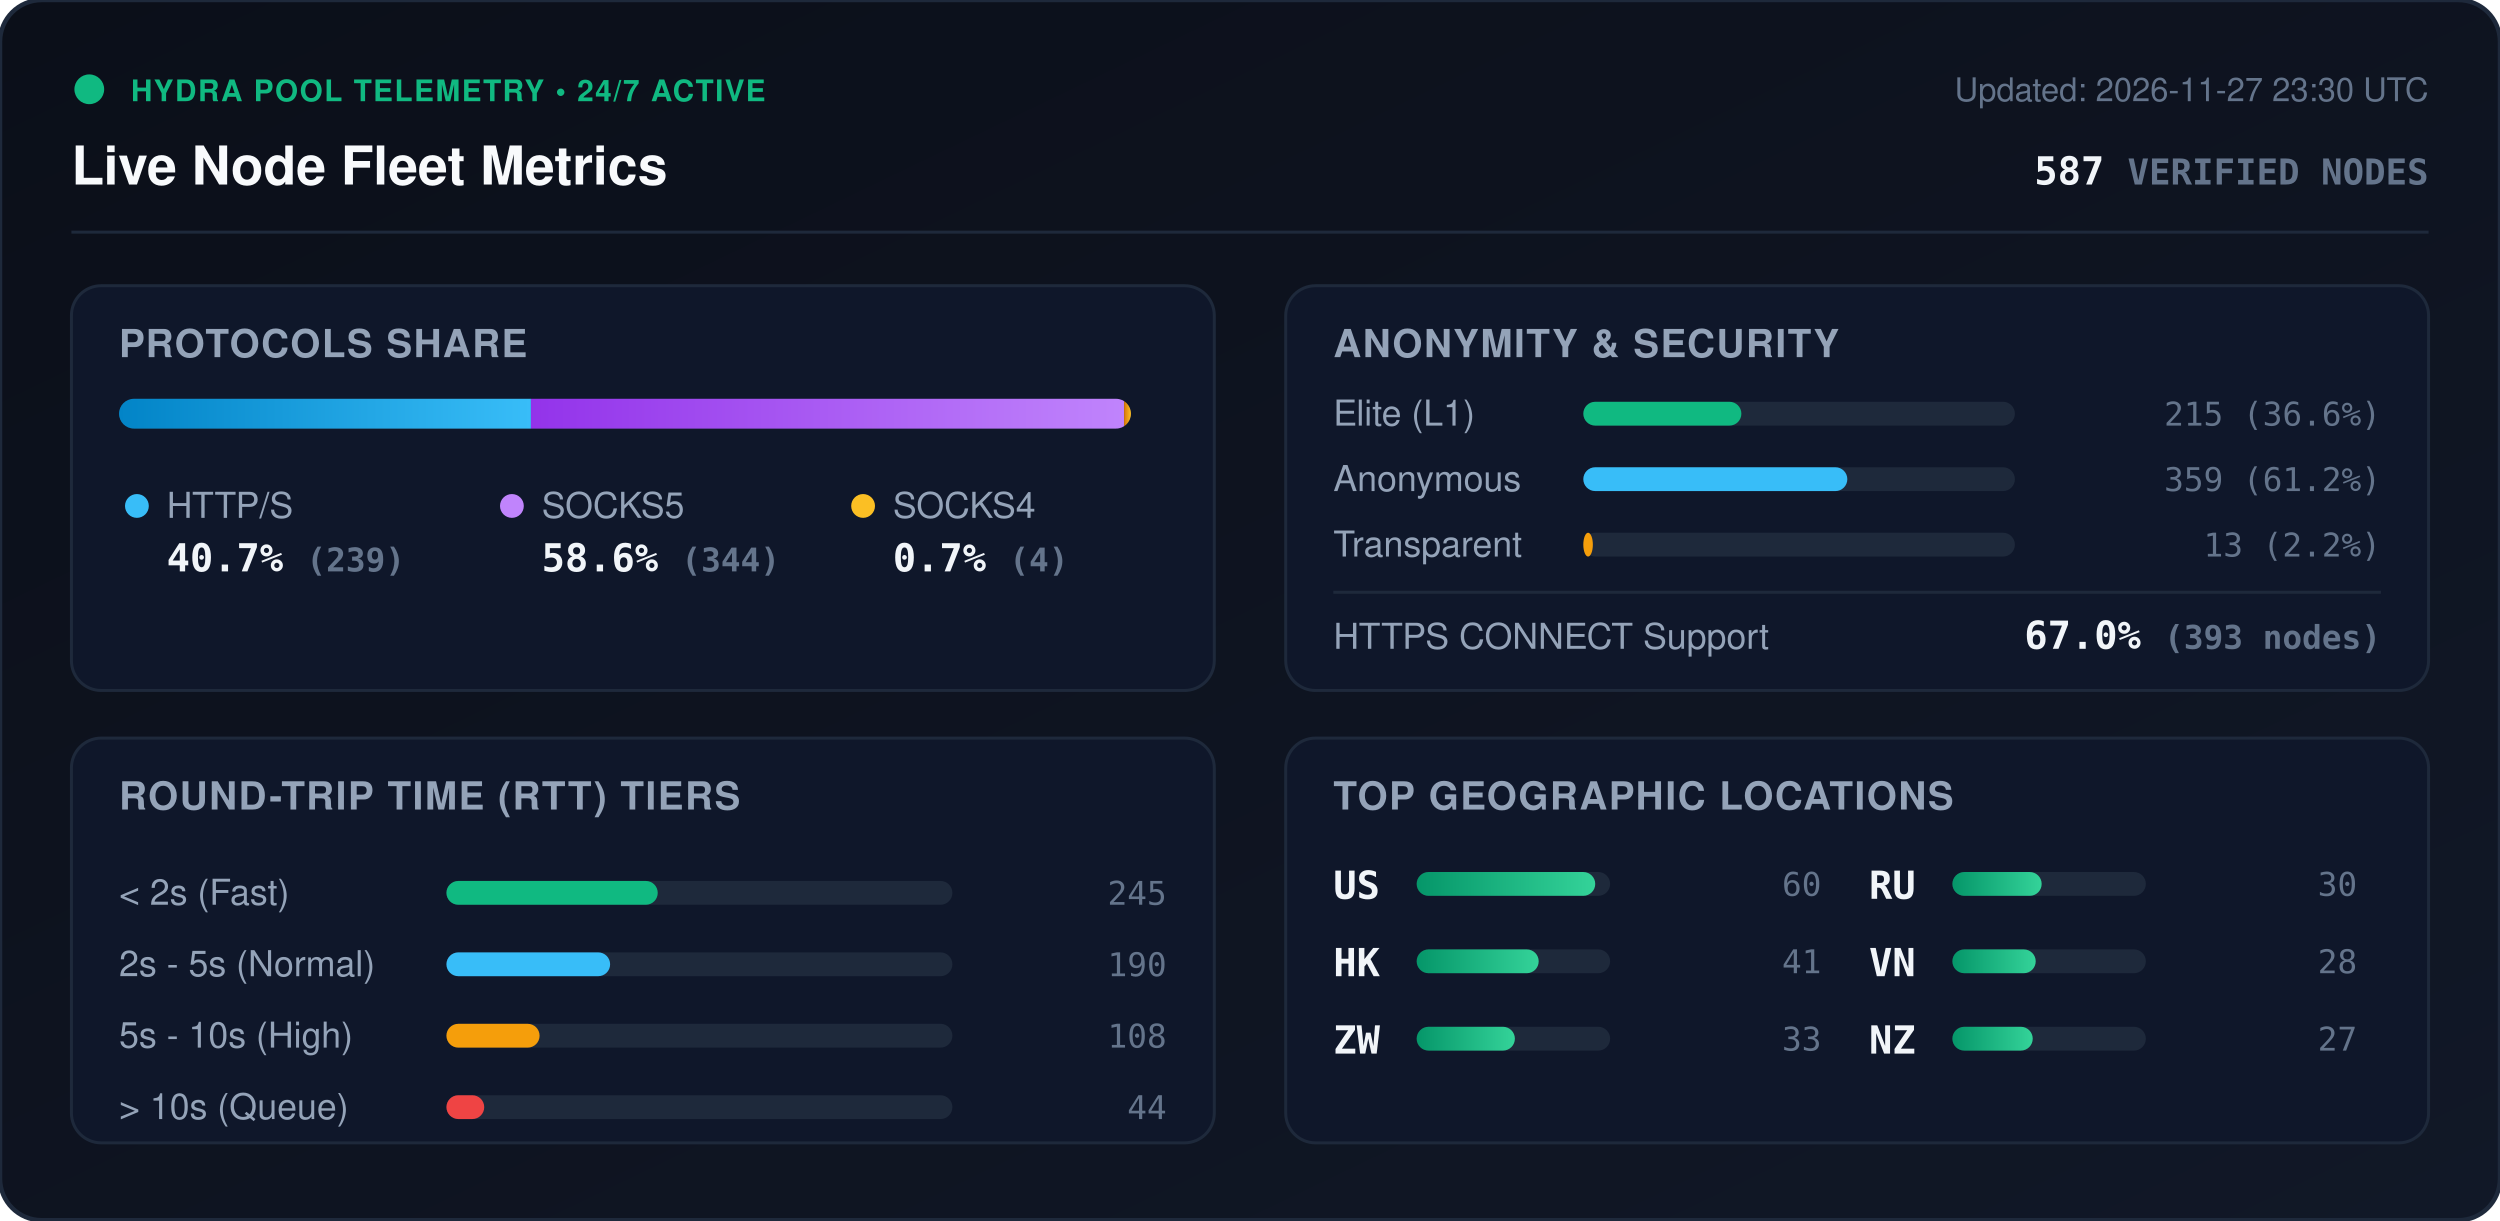
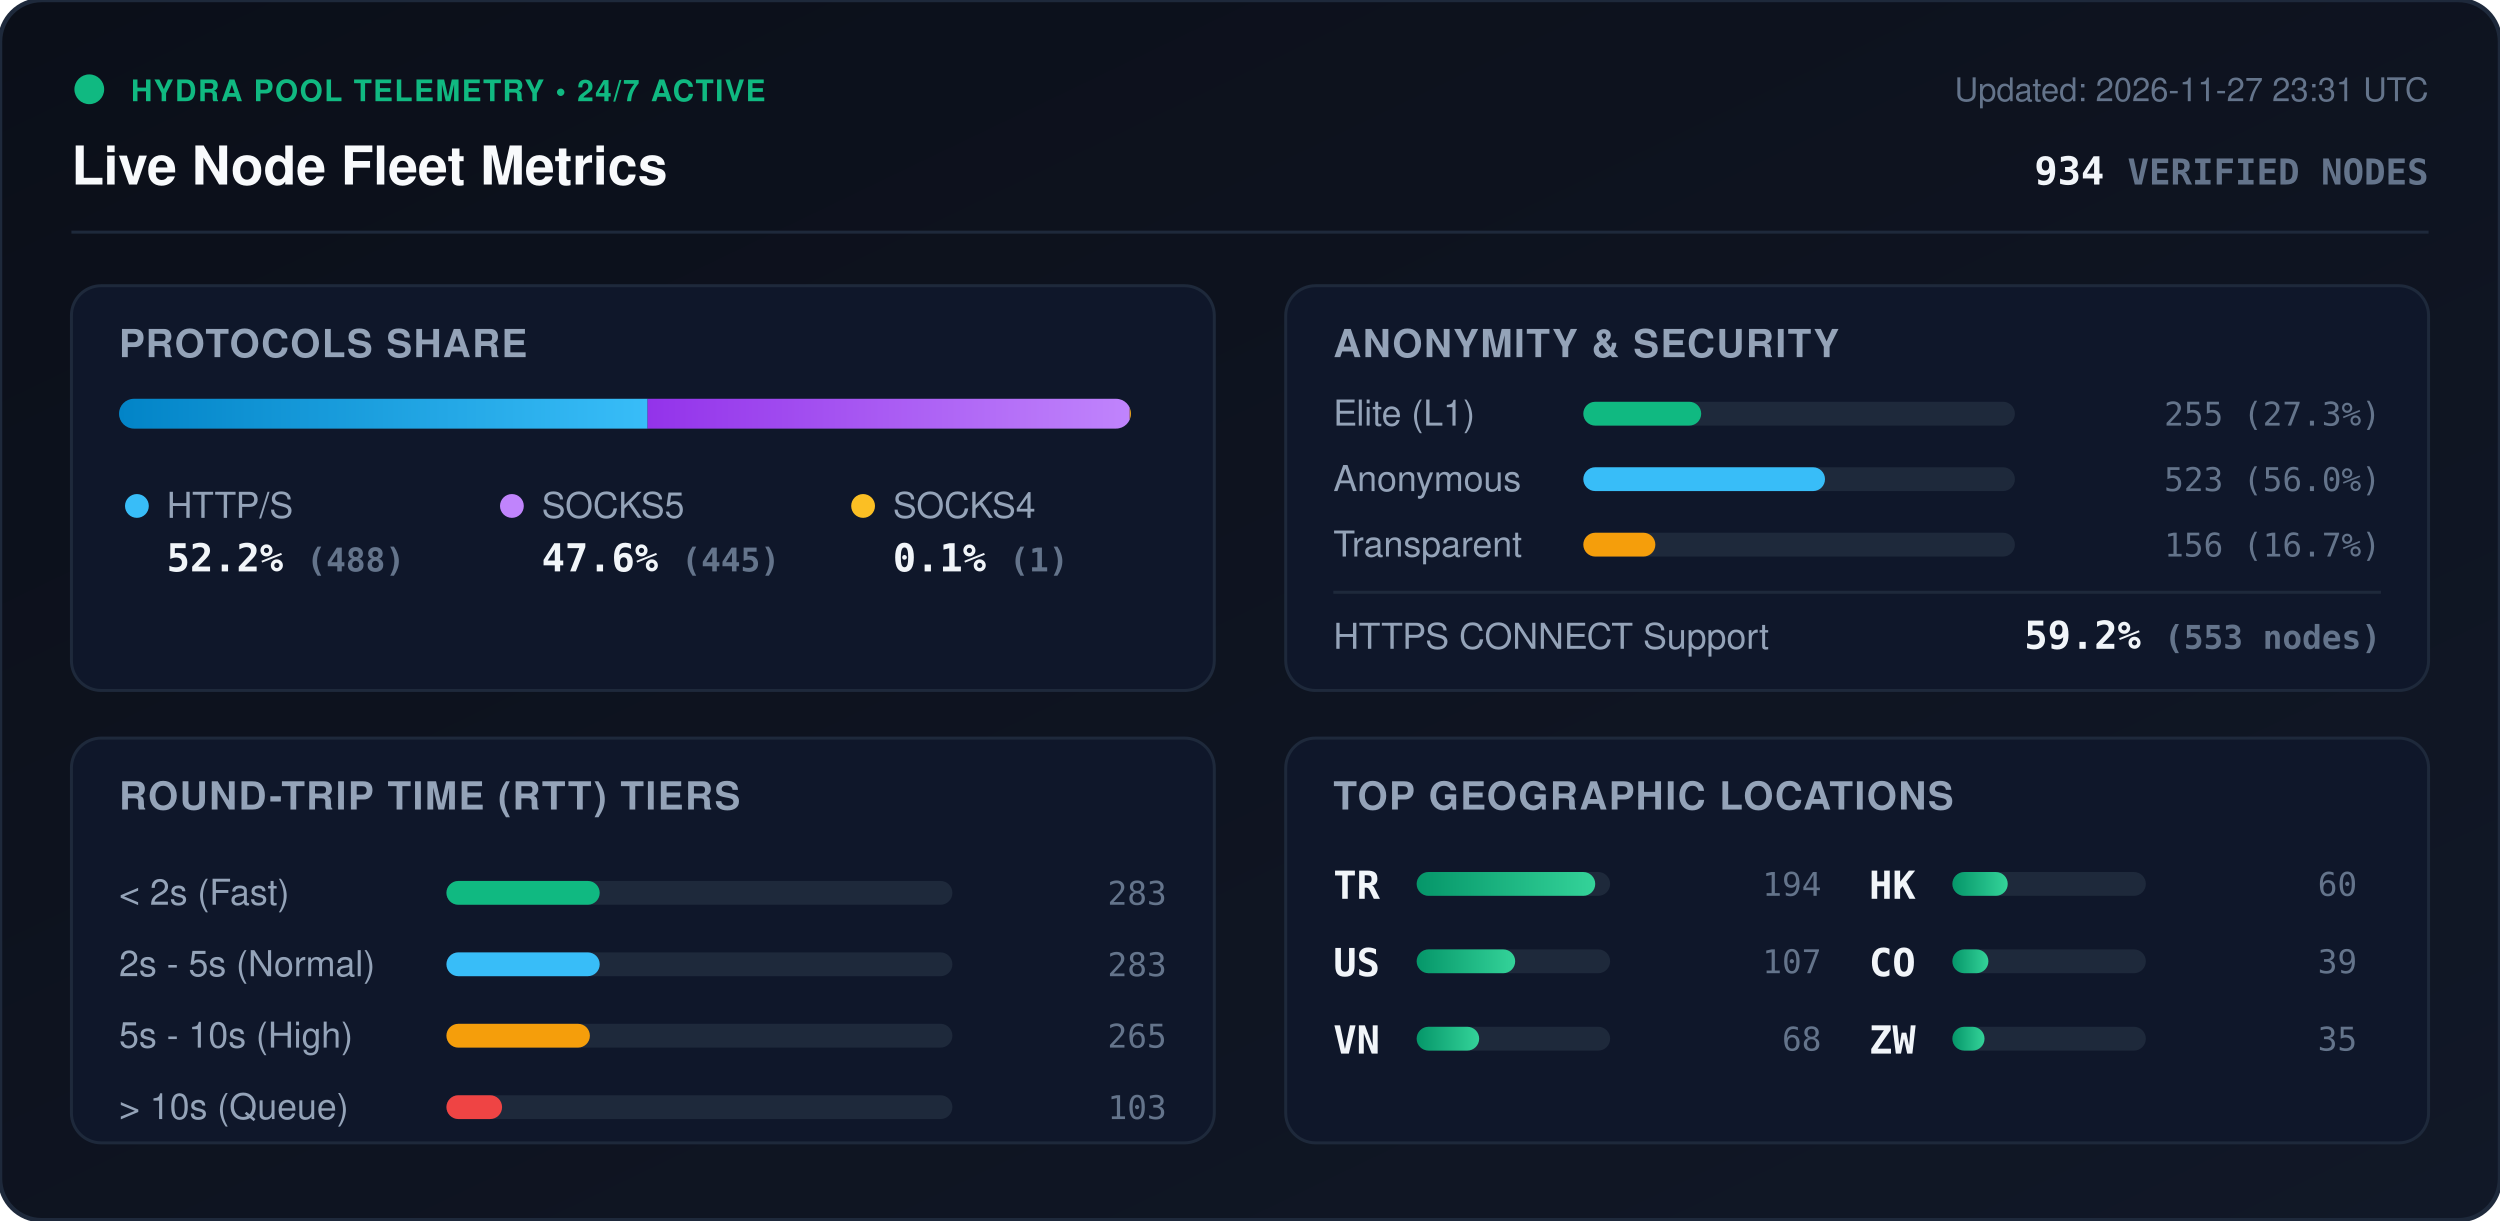
<svg xmlns="http://www.w3.org/2000/svg" viewBox="0 0 840 410" width="840" height="410" style="max-width: 100%; height: auto;">
  <defs>
    <linearGradient id="bg" x1="0%" y1="0%" x2="100%" y2="100%">
      <stop offset="0%" stop-color="#0b0f19" />
      <stop offset="100%" stop-color="#111827" />
    </linearGradient>
    <linearGradient id="bar-http" x1="0%" y1="0%" x2="100%" y2="0%">
      <stop offset="0%" stop-color="#0284c7" />
      <stop offset="100%" stop-color="#38bdf8" />
    </linearGradient>
    <linearGradient id="bar-socks5" x1="0%" y1="0%" x2="100%" y2="0%">
      <stop offset="0%" stop-color="#9333ea" />
      <stop offset="100%" stop-color="#c084fc" />
    </linearGradient>
    <linearGradient id="bar-socks4" x1="0%" y1="0%" x2="100%" y2="0%">
      <stop offset="0%" stop-color="#d97706" />
      <stop offset="100%" stop-color="#fbbf24" />
    </linearGradient>
    <linearGradient id="bar-green" x1="0%" y1="0%" x2="100%" y2="0%">
      <stop offset="0%" stop-color="#059669" />
      <stop offset="100%" stop-color="#34d399" />
    </linearGradient>
    <clipPath id="prog-track-clip">
      <rect width="340.0" height="10" rx="5" />
    </clipPath>
    <style>
      .title { font: 700 18px -apple-system, BlinkMacSystemFont, 'Segoe UI', Helvetica, Arial, sans-serif; fill: #f8fafc; }
      .sub { font: 500 11px -apple-system, BlinkMacSystemFont, 'Segoe UI', Helvetica, Arial, sans-serif; fill: #64748b; }
      .section-hdr { font: 600 13px -apple-system, BlinkMacSystemFont, 'Segoe UI', Helvetica, Arial, sans-serif; fill: #94a3b8; letter-spacing: 0.5px; }
      .metric-val { font: 700 13px -apple-system, BlinkMacSystemFont, 'Segoe UI', Helvetica, Arial, sans-serif; fill: #f1f5f9; }
      .metric-lbl { font: 500 12px -apple-system, BlinkMacSystemFont, 'Segoe UI', Helvetica, Arial, sans-serif; fill: #94a3b8; }
      .badge-txt { font: 700 10px -apple-system, BlinkMacSystemFont, 'Segoe UI', Helvetica, Arial, sans-serif; fill: #10b981; letter-spacing: 0.5px; }
      .mono { font-family: ui-monospace, SFMono-Regular, Menlo, Monaco, Consolas, monospace; }
      .pulse { animation: beacon 2s infinite ease-in-out; }
      @keyframes beacon { 0%, 100% { opacity: 1; } 50% { opacity: 0.35; } }
    </style>
  </defs>
  <rect width="840" height="410" rx="14" fill="url(#bg)" stroke="#1e293b" stroke-width="1.5" />
  <g transform="translate(24, 24)">
    <circle cx="6" cy="6" r="5" fill="#10b981" class="pulse" />
    <text x="20" y="10" class="badge-txt">HYDRA POOL TELEMETRY • 24/7 ACTIVE</text>
    <text x="0" y="38" class="title">Live Node Fleet Metrics</text>
-     <text x="792" y="10" text-anchor="end" class="sub">Updated: 2026-11-27 23:30 UTC</text>
-     <text x="792" y="38" text-anchor="end" class="metric-val mono" fill="#38bdf8">587 <tspan font-size="12" fill="#64748b">VERIFIED NODES</tspan>
+     <text x="792" y="10" text-anchor="end" class="sub">Updated: 2026-11-27 23:31 UTC</text>
+     <text x="792" y="38" text-anchor="end" class="metric-val mono" fill="#38bdf8">934 <tspan font-size="12" fill="#64748b">VERIFIED NODES</tspan>
    </text>
  </g>
  <line x1="24" y1="78" x2="816" y2="78" stroke="#1e293b" stroke-width="1" />
  <g transform="translate(24, 96)">
    <rect width="384" height="136" rx="10" fill="#0f172a" stroke="#1e293b" />
    <text x="16" y="24" class="section-hdr">PROTOCOLS SHARE</text>
    <g transform="translate(16, 38)">
      <rect width="340.0" height="10" rx="5" fill="#1e293b" />
      <g clip-path="url(#prog-track-clip)">
-         <rect x="0" width="138.4" height="10" fill="url(#bar-http)" />
-         <rect x="138.4" width="199.3" height="10" fill="url(#bar-socks5)" />
-         <rect x="337.7" width="2.3" height="10" fill="url(#bar-socks4)" />
+         <rect x="0" width="177.6" height="10" fill="url(#bar-http)" />
+         <rect x="177.6" width="162.0" height="10" fill="url(#bar-socks5)" />
+         <rect x="339.6" width="0.4" height="10" fill="url(#bar-socks4)" />
      </g>
    </g>
    <g transform="translate(16, 68)">
      <circle cx="6" cy="6" r="4" fill="#38bdf8" />
      <text x="16" y="10" class="metric-lbl">HTTP/S</text>
-       <text x="16" y="28" class="metric-val mono">40.7% <tspan font-size="11" fill="#64748b">(239)</tspan>
+       <text x="16" y="28" class="metric-val mono">52.2% <tspan font-size="11" fill="#64748b">(488)</tspan>
      </text>
      <circle cx="132" cy="6" r="4" fill="#c084fc" />
      <text x="142" y="10" class="metric-lbl">SOCKS5</text>
-       <text x="142" y="28" class="metric-val mono">58.6% <tspan font-size="11" fill="#64748b">(344)</tspan>
+       <text x="142" y="28" class="metric-val mono">47.6% <tspan font-size="11" fill="#64748b">(445)</tspan>
      </text>
      <circle cx="250" cy="6" r="4" fill="#fbbf24" />
      <text x="260" y="10" class="metric-lbl">SOCKS4</text>
-       <text x="260" y="28" class="metric-val mono">0.7% <tspan font-size="11" fill="#64748b">(4)</tspan>
+       <text x="260" y="28" class="metric-val mono">0.1% <tspan font-size="11" fill="#64748b">(1)</tspan>
      </text>
    </g>
  </g>
  <g transform="translate(432, 96)">
    <rect width="384" height="136" rx="10" fill="#0f172a" stroke="#1e293b" />
    <text x="16" y="24" class="section-hdr">ANONYMITY &amp; SECURITY</text>
    <text x="16" y="47" class="metric-lbl">Elite (L1)</text>
    <rect x="100" y="39" width="145.0" height="8" rx="4" fill="#1e293b" />
-     <rect x="100" y="39" width="53.1" height="8" rx="4" fill="#10b981" />
-     <text x="368" y="47" text-anchor="end" class="mono sub" fill="#e2e8f0">215 (36.6%)</text>
+     <rect x="100" y="39" width="39.6" height="8" rx="4" fill="#10b981" />
+     <text x="368" y="47" text-anchor="end" class="mono sub" fill="#e2e8f0">255 (27.3%)</text>
    <text x="16" y="69" class="metric-lbl">Anonymous</text>
    <rect x="100" y="61" width="145.0" height="8" rx="4" fill="#1e293b" />
-     <rect x="100" y="61" width="88.7" height="8" rx="4" fill="#38bdf8" />
-     <text x="368" y="69" text-anchor="end" class="mono sub" fill="#e2e8f0">359 (61.2%)</text>
+     <rect x="100" y="61" width="81.2" height="8" rx="4" fill="#38bdf8" />
+     <text x="368" y="69" text-anchor="end" class="mono sub" fill="#e2e8f0">523 (56.0%)</text>
    <text x="16" y="91" class="metric-lbl">Transparent</text>
    <rect x="100" y="83" width="145.0" height="8" rx="4" fill="#1e293b" />
-     <rect x="100" y="83" width="3.2" height="8" rx="4" fill="#f59e0b" />
-     <text x="368" y="91" text-anchor="end" class="mono sub" fill="#e2e8f0">13 (2.2%)</text>
+     <rect x="100" y="83" width="24.2" height="8" rx="4" fill="#f59e0b" />
+     <text x="368" y="91" text-anchor="end" class="mono sub" fill="#e2e8f0">156 (16.7%)</text>
    <line x1="16" y1="103" x2="368" y2="103" stroke="#1e293b" stroke-width="1" />
    <text x="16" y="122" class="metric-lbl">HTTPS CONNECT Support</text>
-     <text x="368" y="122" text-anchor="end" class="metric-val mono" fill="#34d399">67.0% <tspan font-size="11" fill="#64748b">(393 nodes)</tspan>
+     <text x="368" y="122" text-anchor="end" class="metric-val mono" fill="#34d399">59.2% <tspan font-size="11" fill="#64748b">(553 nodes)</tspan>
    </text>
  </g>
  <g transform="translate(24, 248)">
    <rect width="384" height="136" rx="10" fill="#0f172a" stroke="#1e293b" />
    <text x="16" y="24" class="section-hdr">ROUND-TRIP TIME (RTT) TIERS</text>
    <g transform="translate(16, 42)">
      <text x="0" y="14" class="metric-lbl">&lt; 2s (Fast)</text>
      <rect x="110" y="6" width="170" height="8" rx="4" fill="#1e293b" />
-       <rect x="110" y="6" width="71.0" height="8" rx="4" fill="#10b981" />
-       <text x="352" y="14" text-anchor="end" class="mono sub">245</text>
+       <rect x="110" y="6" width="51.5" height="8" rx="4" fill="#10b981" />
+       <text x="352" y="14" text-anchor="end" class="mono sub">283</text>
      <text x="0" y="38" class="metric-lbl">2s - 5s (Normal)</text>
      <rect x="110" y="30" width="170" height="8" rx="4" fill="#1e293b" />
-       <rect x="110" y="30" width="55.0" height="8" rx="4" fill="#38bdf8" />
-       <text x="352" y="38" text-anchor="end" class="mono sub">190</text>
+       <rect x="110" y="30" width="51.5" height="8" rx="4" fill="#38bdf8" />
+       <text x="352" y="38" text-anchor="end" class="mono sub">283</text>
      <text x="0" y="62" class="metric-lbl">5s - 10s (High)</text>
      <rect x="110" y="54" width="170" height="8" rx="4" fill="#1e293b" />
-       <rect x="110" y="54" width="31.3" height="8" rx="4" fill="#f59e0b" />
-       <text x="352" y="62" text-anchor="end" class="mono sub">108</text>
+       <rect x="110" y="54" width="48.2" height="8" rx="4" fill="#f59e0b" />
+       <text x="352" y="62" text-anchor="end" class="mono sub">265</text>
      <text x="0" y="86" class="metric-lbl">&gt; 10s (Queue)</text>
      <rect x="110" y="78" width="170" height="8" rx="4" fill="#1e293b" />
-       <rect x="110" y="78" width="12.7" height="8" rx="4" fill="#ef4444" />
-       <text x="352" y="86" text-anchor="end" class="mono sub">44</text>
+       <rect x="110" y="78" width="18.7" height="8" rx="4" fill="#ef4444" />
+       <text x="352" y="86" text-anchor="end" class="mono sub">103</text>
    </g>
  </g>
  <g transform="translate(432, 248)">
    <rect width="384" height="136" rx="10" fill="#0f172a" stroke="#1e293b" />
    <text x="16" y="24" class="section-hdr">TOP GEOGRAPHIC LOCATIONS</text>
    <g transform="translate(16, 42)">
      <g transform="translate(0, 0)">
+         <text x="0" y="12" class="mono metric-val" font-size="12">TR</text>
+         <rect x="28" y="3" width="65" height="8" rx="4" fill="#1e293b" />
+         <rect x="28" y="3" width="60.0" height="8" rx="4" fill="url(#bar-green)" />
+         <text x="164" y="11" text-anchor="end" class="mono sub">194</text>
+       </g>
+       <g transform="translate(0, 26)">
        <text x="0" y="12" class="mono metric-val" font-size="12">US</text>
        <rect x="28" y="3" width="65" height="8" rx="4" fill="#1e293b" />
-         <rect x="28" y="3" width="60.0" height="8" rx="4" fill="url(#bar-green)" />
+         <rect x="28" y="3" width="33.1" height="8" rx="4" fill="url(#bar-green)" />
+         <text x="164" y="11" text-anchor="end" class="mono sub">107</text>
+       </g>
+       <g transform="translate(0, 52)">
+         <text x="0" y="12" class="mono metric-val" font-size="12">VN</text>
+         <rect x="28" y="3" width="65" height="8" rx="4" fill="#1e293b" />
+         <rect x="28" y="3" width="21.0" height="8" rx="4" fill="url(#bar-green)" />
+         <text x="164" y="11" text-anchor="end" class="mono sub">68</text>
+       </g>
+       <g transform="translate(180, 0)">
+         <text x="0" y="12" class="mono metric-val" font-size="12">HK</text>
+         <rect x="28" y="3" width="65" height="8" rx="4" fill="#1e293b" />
+         <rect x="28" y="3" width="18.6" height="8" rx="4" fill="url(#bar-green)" />
        <text x="164" y="11" text-anchor="end" class="mono sub">60</text>
      </g>
-       <g transform="translate(0, 26)">
-         <text x="0" y="12" class="mono metric-val" font-size="12">HK</text>
+       <g transform="translate(180, 26)">
+         <text x="0" y="12" class="mono metric-val" font-size="12">CO</text>
        <rect x="28" y="3" width="65" height="8" rx="4" fill="#1e293b" />
-         <rect x="28" y="3" width="41.0" height="8" rx="4" fill="url(#bar-green)" />
-         <text x="164" y="11" text-anchor="end" class="mono sub">41</text>
+         <rect x="28" y="3" width="12.1" height="8" rx="4" fill="url(#bar-green)" />
+         <text x="164" y="11" text-anchor="end" class="mono sub">39</text>
      </g>
-       <g transform="translate(0, 52)">
+       <g transform="translate(180, 52)">
        <text x="0" y="12" class="mono metric-val" font-size="12">ZW</text>
        <rect x="28" y="3" width="65" height="8" rx="4" fill="#1e293b" />
-         <rect x="28" y="3" width="33.0" height="8" rx="4" fill="url(#bar-green)" />
-         <text x="164" y="11" text-anchor="end" class="mono sub">33</text>
-       </g>
-       <g transform="translate(180, 0)">
-         <text x="0" y="12" class="mono metric-val" font-size="12">RU</text>
-         <rect x="28" y="3" width="65" height="8" rx="4" fill="#1e293b" />
-         <rect x="28" y="3" width="30.0" height="8" rx="4" fill="url(#bar-green)" />
-         <text x="164" y="11" text-anchor="end" class="mono sub">30</text>
-       </g>
-       <g transform="translate(180, 26)">
-         <text x="0" y="12" class="mono metric-val" font-size="12">VN</text>
-         <rect x="28" y="3" width="65" height="8" rx="4" fill="#1e293b" />
-         <rect x="28" y="3" width="28.0" height="8" rx="4" fill="url(#bar-green)" />
-         <text x="164" y="11" text-anchor="end" class="mono sub">28</text>
-       </g>
-       <g transform="translate(180, 52)">
-         <text x="0" y="12" class="mono metric-val" font-size="12">NZ</text>
-         <rect x="28" y="3" width="65" height="8" rx="4" fill="#1e293b" />
-         <rect x="28" y="3" width="27.0" height="8" rx="4" fill="url(#bar-green)" />
-         <text x="164" y="11" text-anchor="end" class="mono sub">27</text>
+         <rect x="28" y="3" width="10.8" height="8" rx="4" fill="url(#bar-green)" />
+         <text x="164" y="11" text-anchor="end" class="mono sub">35</text>
      </g>
    </g>
  </g>
</svg>
